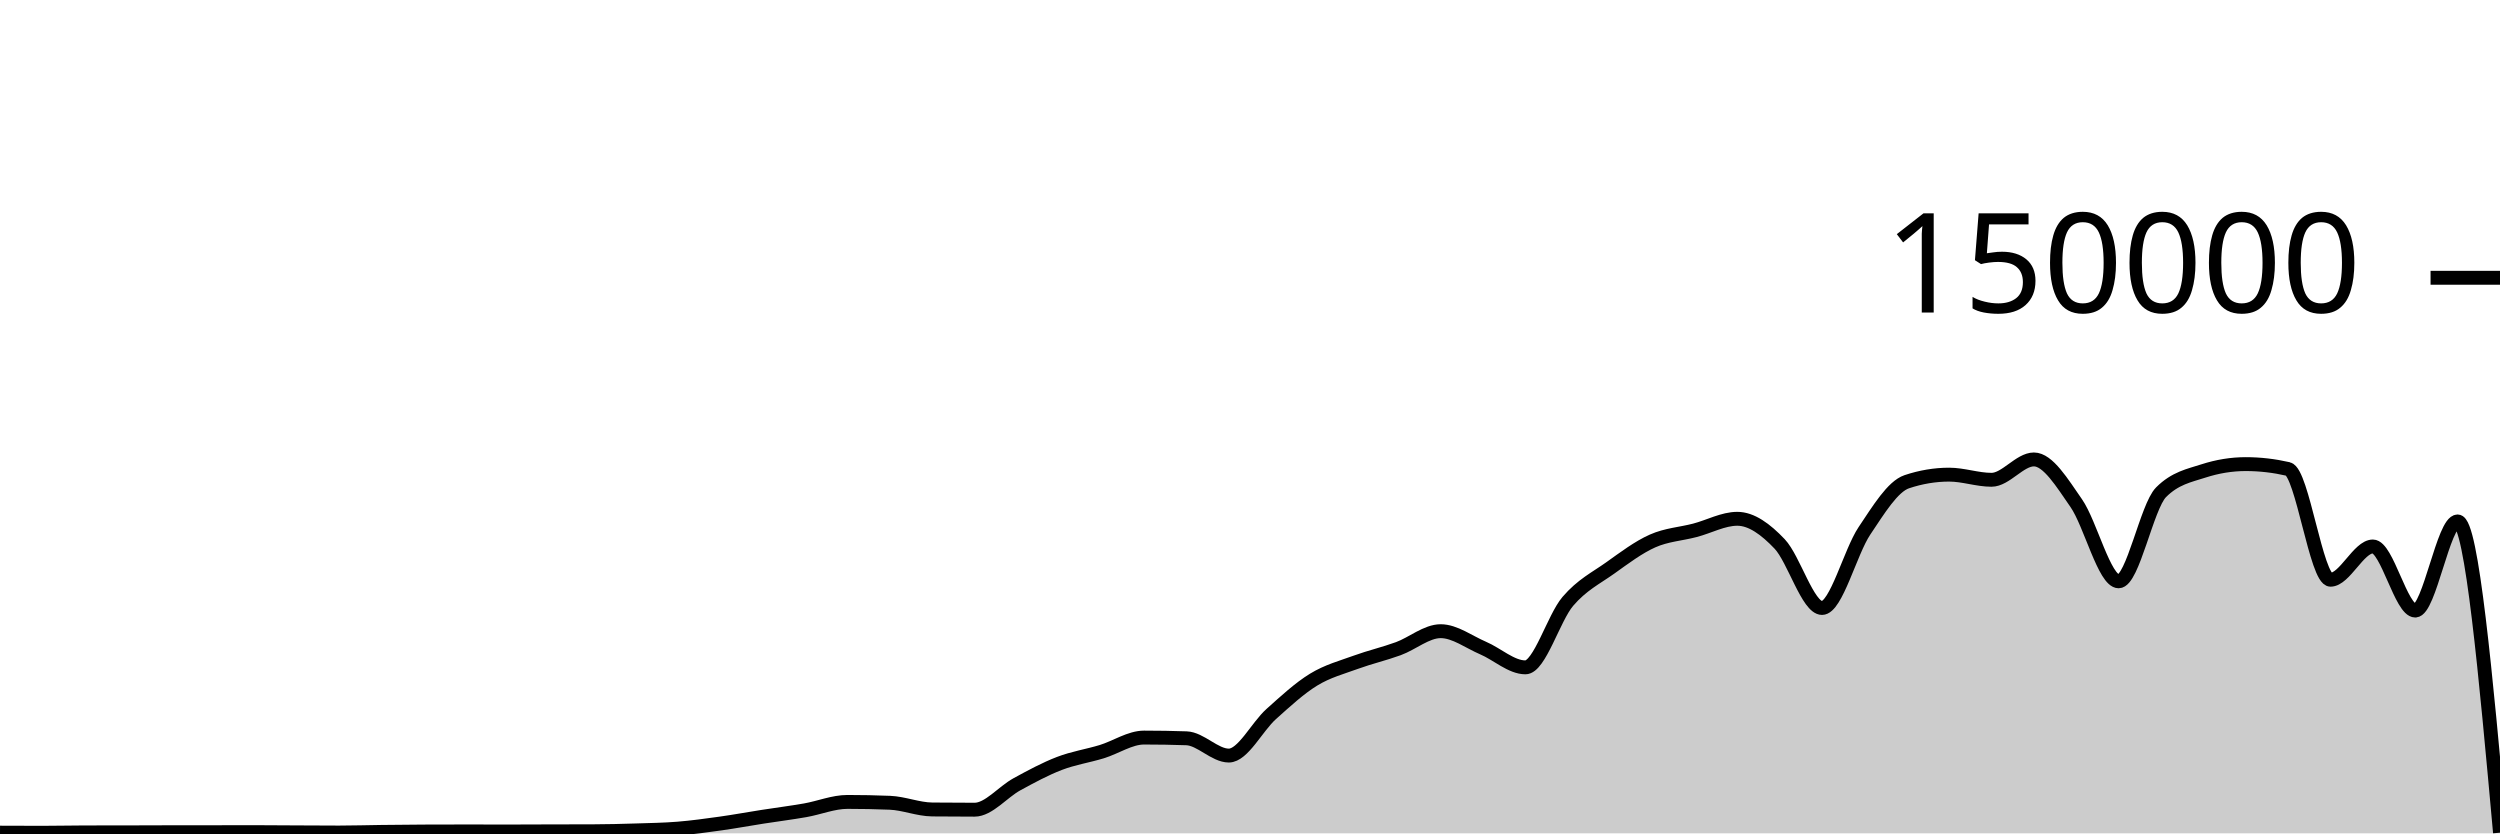
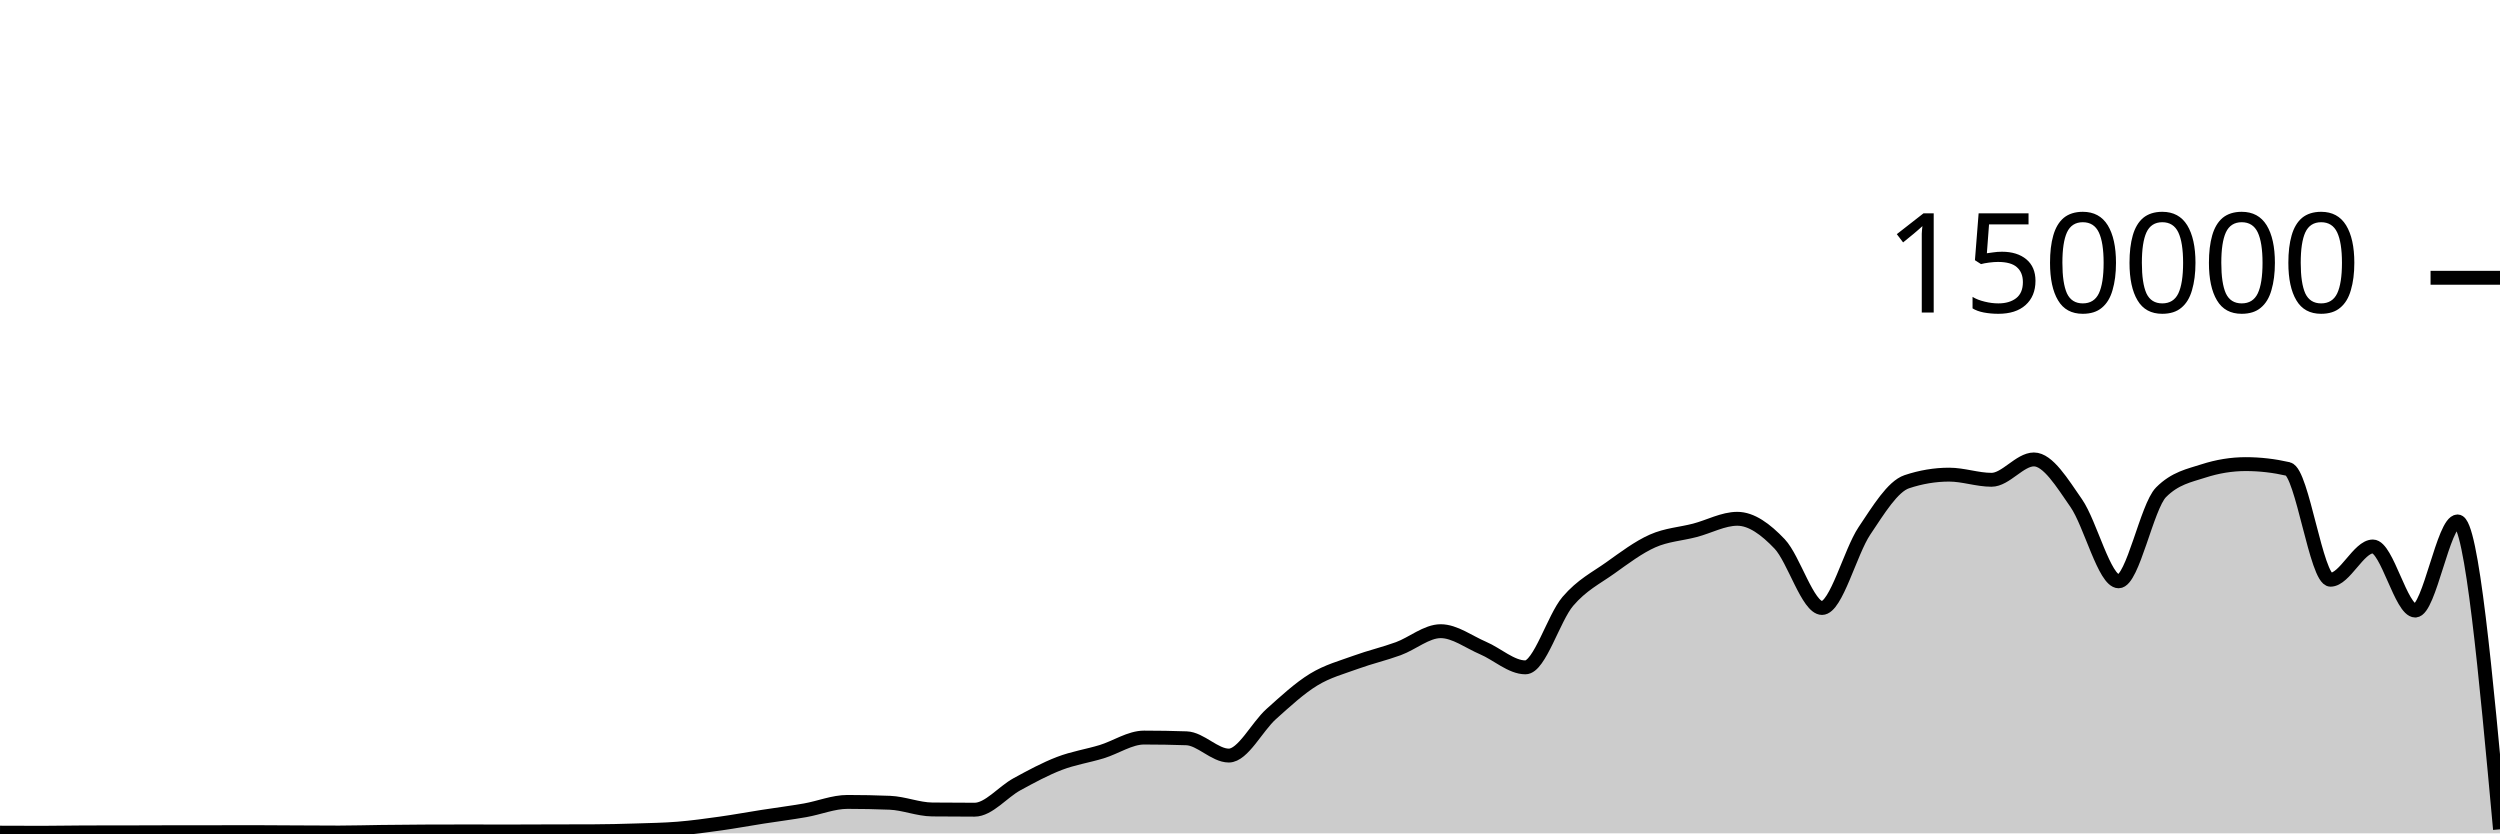
<svg xmlns="http://www.w3.org/2000/svg" viewBox="0 0 180 60">
  <g transform="translate(0,20)">
-     <path class="area" fill="rgba(0, 0, 0, 0.2)" d="M0,39.95C1.017,39.955,2.034,39.959,3.051,39.959C4.068,39.959,5.085,39.934,6.102,39.932C7.119,39.93,8.136,39.931,9.153,39.929C10.169,39.927,11.186,39.921,12.203,39.92C13.22,39.919,14.237,39.919,15.254,39.918C16.271,39.918,17.288,39.913,18.305,39.913C19.322,39.913,20.339,39.924,21.356,39.929C22.373,39.934,23.39,39.942,24.407,39.942C25.424,39.942,26.441,39.909,27.458,39.897C28.475,39.884,29.492,39.874,30.508,39.869C31.525,39.864,32.542,39.862,33.559,39.862C34.576,39.862,35.593,39.867,36.61,39.867C37.627,39.867,38.644,39.859,39.661,39.857C40.678,39.854,41.695,39.855,42.712,39.851C43.729,39.848,44.746,39.822,45.763,39.79C46.78,39.758,47.797,39.743,48.814,39.661C49.831,39.578,50.847,39.438,51.864,39.295C52.881,39.153,53.898,38.965,54.915,38.806C55.932,38.647,56.949,38.52,57.966,38.342C58.983,38.164,60,37.738,61.017,37.738C62.034,37.738,63.051,37.758,64.068,37.799C65.085,37.841,66.102,38.271,67.119,38.282C68.136,38.293,69.153,38.298,70.169,38.298C71.186,38.298,72.203,37.022,73.22,36.467C74.237,35.912,75.254,35.361,76.271,34.97C77.288,34.579,78.305,34.431,79.322,34.121C80.339,33.81,81.356,33.105,82.373,33.105C83.39,33.105,84.407,33.122,85.424,33.157C86.441,33.192,87.458,34.401,88.475,34.401C89.492,34.401,90.508,32.324,91.525,31.413C92.542,30.502,93.559,29.559,94.576,28.936C95.593,28.314,96.61,28.051,97.627,27.679C98.644,27.308,99.661,27.077,100.678,26.705C101.695,26.332,102.712,25.445,103.729,25.445C104.746,25.445,105.763,26.224,106.78,26.658C107.797,27.092,108.814,28.05,109.831,28.05C110.847,28.05,111.864,24.495,112.881,23.302C113.898,22.11,114.915,21.622,115.932,20.897C116.949,20.172,117.966,19.403,118.983,18.951C120,18.499,121.017,18.45,122.034,18.183C123.051,17.917,124.068,17.353,125.085,17.353C126.102,17.353,127.119,18.095,128.136,19.165C129.153,20.236,130.169,23.775,131.186,23.775C132.203,23.775,133.22,19.74,134.237,18.225C135.254,16.709,136.271,15.025,137.288,14.684C138.305,14.344,139.322,14.174,140.339,14.174C141.356,14.174,142.373,14.545,143.39,14.545C144.407,14.545,145.424,13.079,146.441,13.079C147.458,13.079,148.475,14.767,149.492,16.23C150.508,17.692,151.525,21.855,152.542,21.855C153.559,21.855,154.576,16.471,155.593,15.446C156.61,14.422,157.627,14.24,158.644,13.91C159.661,13.581,160.678,13.416,161.695,13.416C162.712,13.416,163.729,13.533,164.746,13.767C165.763,14.001,166.78,21.741,167.797,21.741C168.814,21.741,169.831,19.346,170.847,19.346C171.864,19.346,172.881,23.961,173.898,23.961C174.915,23.961,175.932,17.542,176.949,17.542C177.966,17.542,178.983,28.747,180,39.953L180,40C178.983,40,177.966,40,176.949,40C175.932,40,174.915,40,173.898,40C172.881,40,171.864,40,170.847,40C169.831,40,168.814,40,167.797,40C166.78,40,165.763,40,164.746,40C163.729,40,162.712,40,161.695,40C160.678,40,159.661,40,158.644,40C157.627,40,156.61,40,155.593,40C154.576,40,153.559,40,152.542,40C151.525,40,150.508,40,149.492,40C148.475,40,147.458,40,146.441,40C145.424,40,144.407,40,143.39,40C142.373,40,141.356,40,140.339,40C139.322,40,138.305,40,137.288,40C136.271,40,135.254,40,134.237,40C133.22,40,132.203,40,131.186,40C130.169,40,129.153,40,128.136,40C127.119,40,126.102,40,125.085,40C124.068,40,123.051,40,122.034,40C121.017,40,120,40,118.983,40C117.966,40,116.949,40,115.932,40C114.915,40,113.898,40,112.881,40C111.864,40,110.847,40,109.831,40C108.814,40,107.797,40,106.78,40C105.763,40,104.746,40,103.729,40C102.712,40,101.695,40,100.678,40C99.661,40,98.644,40,97.627,40C96.61,40,95.593,40,94.576,40C93.559,40,92.542,40,91.525,40C90.508,40,89.492,40,88.475,40C87.458,40,86.441,40,85.424,40C84.407,40,83.39,40,82.373,40C81.356,40,80.339,40,79.322,40C78.305,40,77.288,40,76.271,40C75.254,40,74.237,40,73.22,40C72.203,40,71.186,40,70.169,40C69.153,40,68.136,40,67.119,40C66.102,40,65.085,40,64.068,40C63.051,40,62.034,40,61.017,40C60,40,58.983,40,57.966,40C56.949,40,55.932,40,54.915,40C53.898,40,52.881,40,51.864,40C50.847,40,49.831,40,48.814,40C47.797,40,46.78,40,45.763,40C44.746,40,43.729,40,42.712,40C41.695,40,40.678,40,39.661,40C38.644,40,37.627,40,36.61,40C35.593,40,34.576,40,33.559,40C32.542,40,31.525,40,30.508,40C29.492,40,28.475,40,27.458,40C26.441,40,25.424,40,24.407,40C23.39,40,22.373,40,21.356,40C20.339,40,19.322,40,18.305,40C17.288,40,16.271,40,15.254,40C14.237,40,13.22,40,12.203,40C11.186,40,10.169,40,9.153,40C8.136,40,7.119,40,6.102,40C5.085,40,4.068,40,3.051,40C2.034,40,1.017,40,0,40Z" />
-     <path class="line" stroke="black" fill="none" d="M0,39.95C1.017,39.955,2.034,39.959,3.051,39.959C4.068,39.959,5.085,39.934,6.102,39.932C7.119,39.93,8.136,39.931,9.153,39.929C10.169,39.927,11.186,39.921,12.203,39.92C13.22,39.919,14.237,39.919,15.254,39.918C16.271,39.918,17.288,39.913,18.305,39.913C19.322,39.913,20.339,39.924,21.356,39.929C22.373,39.934,23.39,39.942,24.407,39.942C25.424,39.942,26.441,39.909,27.458,39.897C28.475,39.884,29.492,39.874,30.508,39.869C31.525,39.864,32.542,39.862,33.559,39.862C34.576,39.862,35.593,39.867,36.61,39.867C37.627,39.867,38.644,39.859,39.661,39.857C40.678,39.854,41.695,39.855,42.712,39.851C43.729,39.848,44.746,39.822,45.763,39.79C46.78,39.758,47.797,39.743,48.814,39.661C49.831,39.578,50.847,39.438,51.864,39.295C52.881,39.153,53.898,38.965,54.915,38.806C55.932,38.647,56.949,38.52,57.966,38.342C58.983,38.164,60,37.738,61.017,37.738C62.034,37.738,63.051,37.758,64.068,37.799C65.085,37.841,66.102,38.271,67.119,38.282C68.136,38.293,69.153,38.298,70.169,38.298C71.186,38.298,72.203,37.022,73.22,36.467C74.237,35.912,75.254,35.361,76.271,34.97C77.288,34.579,78.305,34.431,79.322,34.121C80.339,33.81,81.356,33.105,82.373,33.105C83.39,33.105,84.407,33.122,85.424,33.157C86.441,33.192,87.458,34.401,88.475,34.401C89.492,34.401,90.508,32.324,91.525,31.413C92.542,30.502,93.559,29.559,94.576,28.936C95.593,28.314,96.61,28.051,97.627,27.679C98.644,27.308,99.661,27.077,100.678,26.705C101.695,26.332,102.712,25.445,103.729,25.445C104.746,25.445,105.763,26.224,106.78,26.658C107.797,27.092,108.814,28.05,109.831,28.05C110.847,28.05,111.864,24.495,112.881,23.302C113.898,22.11,114.915,21.622,115.932,20.897C116.949,20.172,117.966,19.403,118.983,18.951C120,18.499,121.017,18.45,122.034,18.183C123.051,17.917,124.068,17.353,125.085,17.353C126.102,17.353,127.119,18.095,128.136,19.165C129.153,20.236,130.169,23.775,131.186,23.775C132.203,23.775,133.22,19.74,134.237,18.225C135.254,16.709,136.271,15.025,137.288,14.684C138.305,14.344,139.322,14.174,140.339,14.174C141.356,14.174,142.373,14.545,143.39,14.545C144.407,14.545,145.424,13.079,146.441,13.079C147.458,13.079,148.475,14.767,149.492,16.23C150.508,17.692,151.525,21.855,152.542,21.855C153.559,21.855,154.576,16.471,155.593,15.446C156.61,14.422,157.627,14.24,158.644,13.91C159.661,13.581,160.678,13.416,161.695,13.416C162.712,13.416,163.729,13.533,164.746,13.767C165.763,14.001,166.78,21.741,167.797,21.741C168.814,21.741,169.831,19.346,170.847,19.346C171.864,19.346,172.881,23.961,173.898,23.961C174.915,23.961,175.932,17.542,176.949,17.542C177.966,17.542,178.983,28.747,180,39.953" />
+     <path class="area" fill="rgba(0, 0, 0, 0.2)" d="M0,39.95C1.017,39.955,2.034,39.959,3.051,39.959C4.068,39.959,5.085,39.934,6.102,39.932C7.119,39.93,8.136,39.931,9.153,39.929C10.169,39.927,11.186,39.921,12.203,39.92C13.22,39.919,14.237,39.919,15.254,39.918C16.271,39.918,17.288,39.913,18.305,39.913C19.322,39.913,20.339,39.924,21.356,39.929C22.373,39.934,23.39,39.942,24.407,39.942C25.424,39.942,26.441,39.909,27.458,39.897C28.475,39.884,29.492,39.874,30.508,39.869C31.525,39.864,32.542,39.862,33.559,39.862C34.576,39.862,35.593,39.867,36.61,39.867C37.627,39.867,38.644,39.859,39.661,39.857C40.678,39.854,41.695,39.855,42.712,39.851C43.729,39.848,44.746,39.822,45.763,39.79C46.78,39.758,47.797,39.743,48.814,39.661C49.831,39.578,50.847,39.438,51.864,39.295C52.881,39.153,53.898,38.965,54.915,38.806C55.932,38.647,56.949,38.52,57.966,38.342C58.983,38.164,60,37.738,61.017,37.738C62.034,37.738,63.051,37.758,64.068,37.799C65.085,37.841,66.102,38.271,67.119,38.282C68.136,38.293,69.153,38.298,70.169,38.298C71.186,38.298,72.203,37.022,73.22,36.467C74.237,35.912,75.254,35.361,76.271,34.97C77.288,34.579,78.305,34.431,79.322,34.121C80.339,33.81,81.356,33.105,82.373,33.105C83.39,33.105,84.407,33.122,85.424,33.157C86.441,33.192,87.458,34.401,88.475,34.401C89.492,34.401,90.508,32.324,91.525,31.413C92.542,30.502,93.559,29.559,94.576,28.936C95.593,28.314,96.61,28.051,97.627,27.679C98.644,27.308,99.661,27.077,100.678,26.705C101.695,26.332,102.712,25.445,103.729,25.445C104.746,25.445,105.763,26.224,106.78,26.658C107.797,27.092,108.814,28.05,109.831,28.05C110.847,28.05,111.864,24.495,112.881,23.302C113.898,22.11,114.915,21.622,115.932,20.897C116.949,20.172,117.966,19.403,118.983,18.951C120,18.499,121.017,18.45,122.034,18.183C123.051,17.917,124.068,17.353,125.085,17.353C126.102,17.353,127.119,18.095,128.136,19.165C129.153,20.236,130.169,23.775,131.186,23.775C132.203,23.775,133.22,19.74,134.237,18.225C135.254,16.709,136.271,15.025,137.288,14.684C138.305,14.344,139.322,14.174,140.339,14.174C141.356,14.174,142.373,14.545,143.39,14.545C144.407,14.545,145.424,13.079,146.441,13.079C147.458,13.079,148.475,14.767,149.492,16.23C150.508,17.692,151.525,21.855,152.542,21.855C153.559,21.855,154.576,16.471,155.593,15.446C156.61,14.422,157.627,14.24,158.644,13.91C159.661,13.581,160.678,13.416,161.695,13.416C162.712,13.416,163.729,13.533,164.746,13.767C165.763,14.001,166.78,21.741,167.797,21.741C168.814,21.741,169.831,19.346,170.847,19.346C171.864,19.346,172.881,23.961,173.898,23.961C174.915,23.961,175.932,17.542,176.949,17.542C177.966,17.542,178.983,28.625,180,39.709L180,40C178.983,40,177.966,40,176.949,40C175.932,40,174.915,40,173.898,40C172.881,40,171.864,40,170.847,40C169.831,40,168.814,40,167.797,40C166.78,40,165.763,40,164.746,40C163.729,40,162.712,40,161.695,40C160.678,40,159.661,40,158.644,40C157.627,40,156.61,40,155.593,40C154.576,40,153.559,40,152.542,40C151.525,40,150.508,40,149.492,40C148.475,40,147.458,40,146.441,40C145.424,40,144.407,40,143.39,40C142.373,40,141.356,40,140.339,40C139.322,40,138.305,40,137.288,40C136.271,40,135.254,40,134.237,40C133.22,40,132.203,40,131.186,40C130.169,40,129.153,40,128.136,40C127.119,40,126.102,40,125.085,40C124.068,40,123.051,40,122.034,40C121.017,40,120,40,118.983,40C117.966,40,116.949,40,115.932,40C114.915,40,113.898,40,112.881,40C111.864,40,110.847,40,109.831,40C108.814,40,107.797,40,106.78,40C105.763,40,104.746,40,103.729,40C102.712,40,101.695,40,100.678,40C99.661,40,98.644,40,97.627,40C96.61,40,95.593,40,94.576,40C93.559,40,92.542,40,91.525,40C90.508,40,89.492,40,88.475,40C87.458,40,86.441,40,85.424,40C84.407,40,83.39,40,82.373,40C81.356,40,80.339,40,79.322,40C78.305,40,77.288,40,76.271,40C75.254,40,74.237,40,73.22,40C72.203,40,71.186,40,70.169,40C69.153,40,68.136,40,67.119,40C66.102,40,65.085,40,64.068,40C63.051,40,62.034,40,61.017,40C60,40,58.983,40,57.966,40C56.949,40,55.932,40,54.915,40C53.898,40,52.881,40,51.864,40C50.847,40,49.831,40,48.814,40C47.797,40,46.78,40,45.763,40C44.746,40,43.729,40,42.712,40C41.695,40,40.678,40,39.661,40C38.644,40,37.627,40,36.61,40C35.593,40,34.576,40,33.559,40C32.542,40,31.525,40,30.508,40C29.492,40,28.475,40,27.458,40C26.441,40,25.424,40,24.407,40C23.39,40,22.373,40,21.356,40C20.339,40,19.322,40,18.305,40C17.288,40,16.271,40,15.254,40C14.237,40,13.22,40,12.203,40C11.186,40,10.169,40,9.153,40C8.136,40,7.119,40,6.102,40C5.085,40,4.068,40,3.051,40C2.034,40,1.017,40,0,40Z" />
+     <path class="line" stroke="black" fill="none" d="M0,39.95C1.017,39.955,2.034,39.959,3.051,39.959C4.068,39.959,5.085,39.934,6.102,39.932C7.119,39.93,8.136,39.931,9.153,39.929C10.169,39.927,11.186,39.921,12.203,39.92C13.22,39.919,14.237,39.919,15.254,39.918C16.271,39.918,17.288,39.913,18.305,39.913C19.322,39.913,20.339,39.924,21.356,39.929C22.373,39.934,23.39,39.942,24.407,39.942C25.424,39.942,26.441,39.909,27.458,39.897C28.475,39.884,29.492,39.874,30.508,39.869C31.525,39.864,32.542,39.862,33.559,39.862C34.576,39.862,35.593,39.867,36.61,39.867C37.627,39.867,38.644,39.859,39.661,39.857C40.678,39.854,41.695,39.855,42.712,39.851C43.729,39.848,44.746,39.822,45.763,39.79C46.78,39.758,47.797,39.743,48.814,39.661C49.831,39.578,50.847,39.438,51.864,39.295C52.881,39.153,53.898,38.965,54.915,38.806C55.932,38.647,56.949,38.52,57.966,38.342C58.983,38.164,60,37.738,61.017,37.738C62.034,37.738,63.051,37.758,64.068,37.799C65.085,37.841,66.102,38.271,67.119,38.282C68.136,38.293,69.153,38.298,70.169,38.298C71.186,38.298,72.203,37.022,73.22,36.467C74.237,35.912,75.254,35.361,76.271,34.97C77.288,34.579,78.305,34.431,79.322,34.121C80.339,33.81,81.356,33.105,82.373,33.105C83.39,33.105,84.407,33.122,85.424,33.157C86.441,33.192,87.458,34.401,88.475,34.401C89.492,34.401,90.508,32.324,91.525,31.413C92.542,30.502,93.559,29.559,94.576,28.936C95.593,28.314,96.61,28.051,97.627,27.679C98.644,27.308,99.661,27.077,100.678,26.705C101.695,26.332,102.712,25.445,103.729,25.445C104.746,25.445,105.763,26.224,106.78,26.658C107.797,27.092,108.814,28.05,109.831,28.05C110.847,28.05,111.864,24.495,112.881,23.302C113.898,22.11,114.915,21.622,115.932,20.897C116.949,20.172,117.966,19.403,118.983,18.951C120,18.499,121.017,18.45,122.034,18.183C123.051,17.917,124.068,17.353,125.085,17.353C126.102,17.353,127.119,18.095,128.136,19.165C129.153,20.236,130.169,23.775,131.186,23.775C132.203,23.775,133.22,19.74,134.237,18.225C135.254,16.709,136.271,15.025,137.288,14.684C138.305,14.344,139.322,14.174,140.339,14.174C141.356,14.174,142.373,14.545,143.39,14.545C144.407,14.545,145.424,13.079,146.441,13.079C147.458,13.079,148.475,14.767,149.492,16.23C150.508,17.692,151.525,21.855,152.542,21.855C153.559,21.855,154.576,16.471,155.593,15.446C156.61,14.422,157.627,14.24,158.644,13.91C159.661,13.581,160.678,13.416,161.695,13.416C162.712,13.416,163.729,13.533,164.746,13.767C165.763,14.001,166.78,21.741,167.797,21.741C168.814,21.741,169.831,19.346,170.847,19.346C171.864,19.346,172.881,23.961,173.898,23.961C174.915,23.961,175.932,17.542,176.949,17.542C177.966,17.542,178.983,28.625,180,39.709" />
    <path class="axis-ceiling" stroke-width="1" stroke="black" fill="none" d="M175,0L180,0" />
    <text class="axis-ceiling-label" font-family="sans-serif" text-anchor="end" font-size="10px" x="170" y="2.5">150000</text>
  </g>
</svg>
